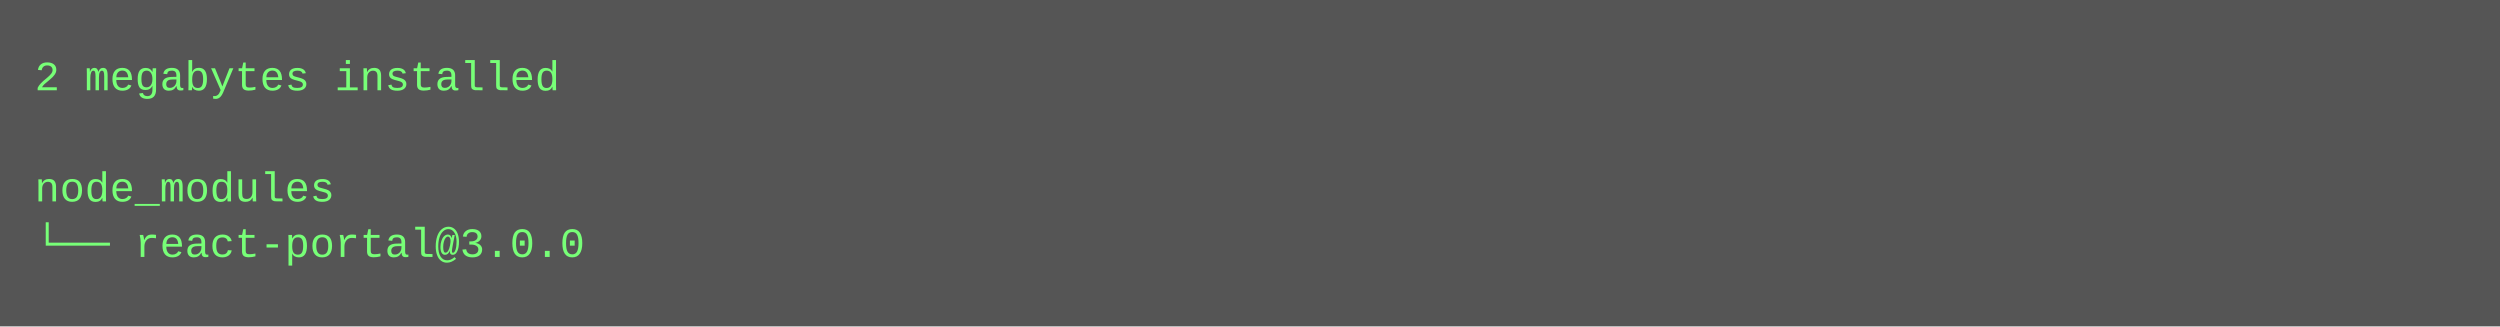
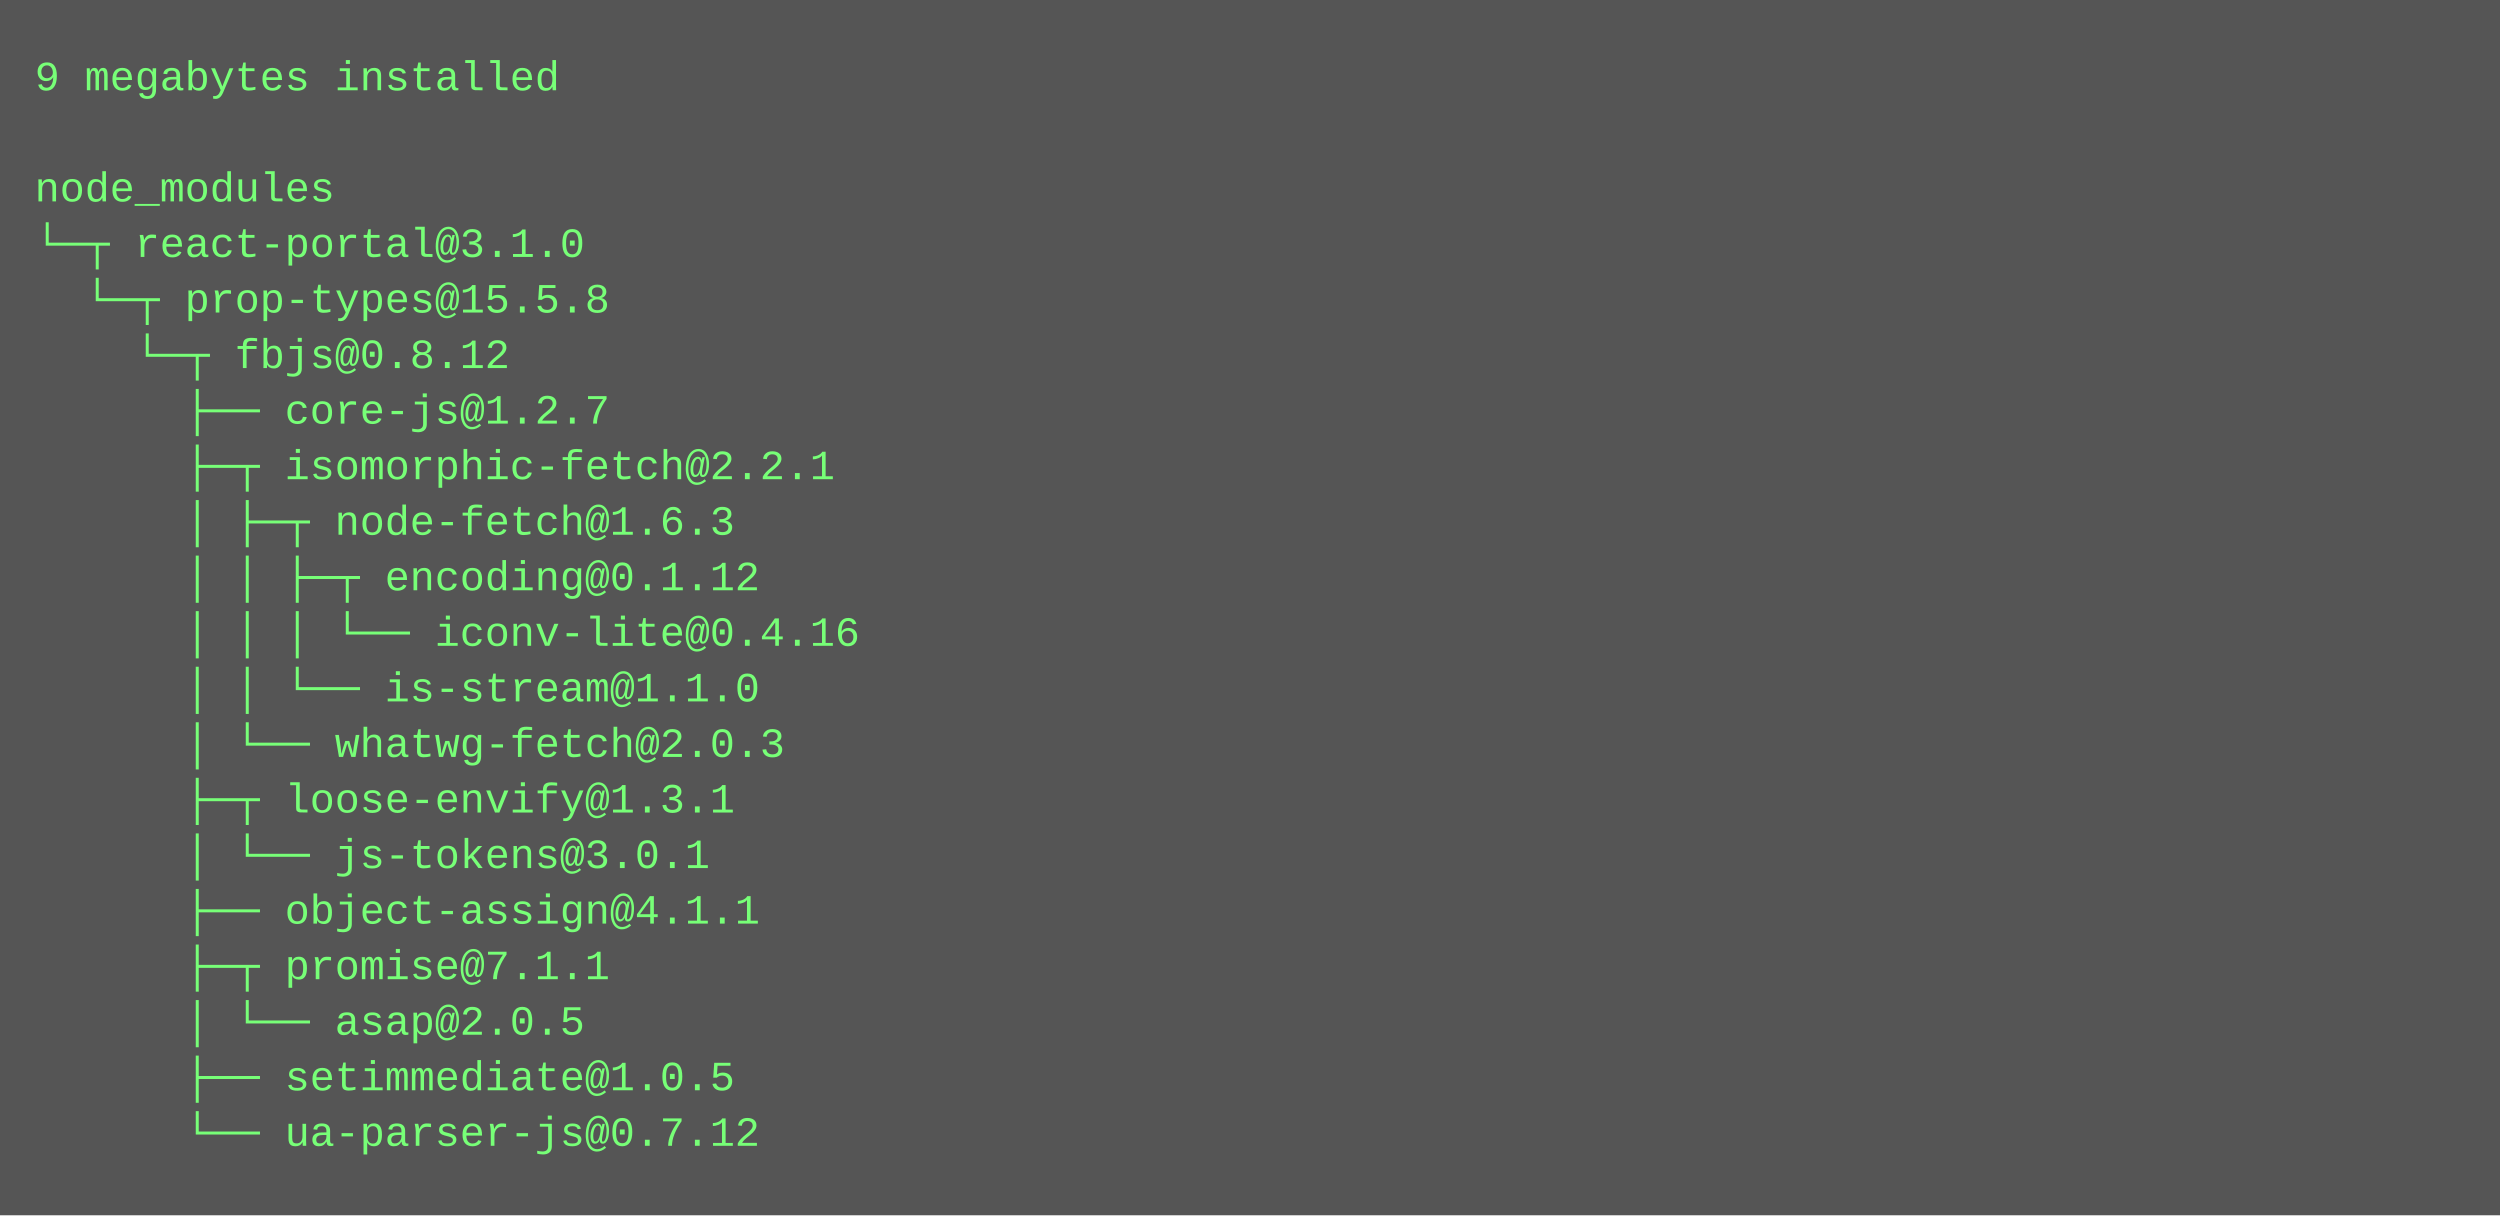
- <svg xmlns="http://www.w3.org/2000/svg" height="94" width="720">
-   <rect height="94" fill="#555" width="720" />
+ <svg xmlns="http://www.w3.org/2000/svg" height="350" width="720">
+   <rect height="350" fill="#555" width="720" />
  <text fill="#7f7" font-family="Courier New" font-size="12" xml:space="preserve">
-     <tspan x="10" y="26">2 megabytes installed</tspan>
+     <tspan x="10" y="26">9 megabytes installed</tspan>
    <tspan x="10" y="42" />
    <tspan x="10" y="58">node_modules</tspan>
-     <tspan x="10" y="74">└── react-portal@3.0.0</tspan>
+     <tspan x="10" y="74">└─┬ react-portal@3.1.0 </tspan>
+     <tspan x="10" y="90">  └─┬ prop-types@15.5.8 </tspan>
+     <tspan x="10" y="106">    └─┬ fbjs@0.8.12 </tspan>
+     <tspan x="10" y="122">      ├── core-js@1.2.7 </tspan>
+     <tspan x="10" y="138">      ├─┬ isomorphic-fetch@2.2.1 </tspan>
+     <tspan x="10" y="154">      │ ├─┬ node-fetch@1.6.3 </tspan>
+     <tspan x="10" y="170">      │ │ ├─┬ encoding@0.1.12 </tspan>
+     <tspan x="10" y="186">      │ │ │ └── iconv-lite@0.4.16 </tspan>
+     <tspan x="10" y="202">      │ │ └── is-stream@1.1.0 </tspan>
+     <tspan x="10" y="218">      │ └── whatwg-fetch@2.0.3 </tspan>
+     <tspan x="10" y="234">      ├─┬ loose-envify@1.3.1 </tspan>
+     <tspan x="10" y="250">      │ └── js-tokens@3.0.1 </tspan>
+     <tspan x="10" y="266">      ├── object-assign@4.1.1 </tspan>
+     <tspan x="10" y="282">      ├─┬ promise@7.1.1 </tspan>
+     <tspan x="10" y="298">      │ └── asap@2.0.5 </tspan>
+     <tspan x="10" y="314">      ├── setimmediate@1.0.5 </tspan>
+     <tspan x="10" y="330">      └── ua-parser-js@0.7.12</tspan>
  </text>
</svg>
